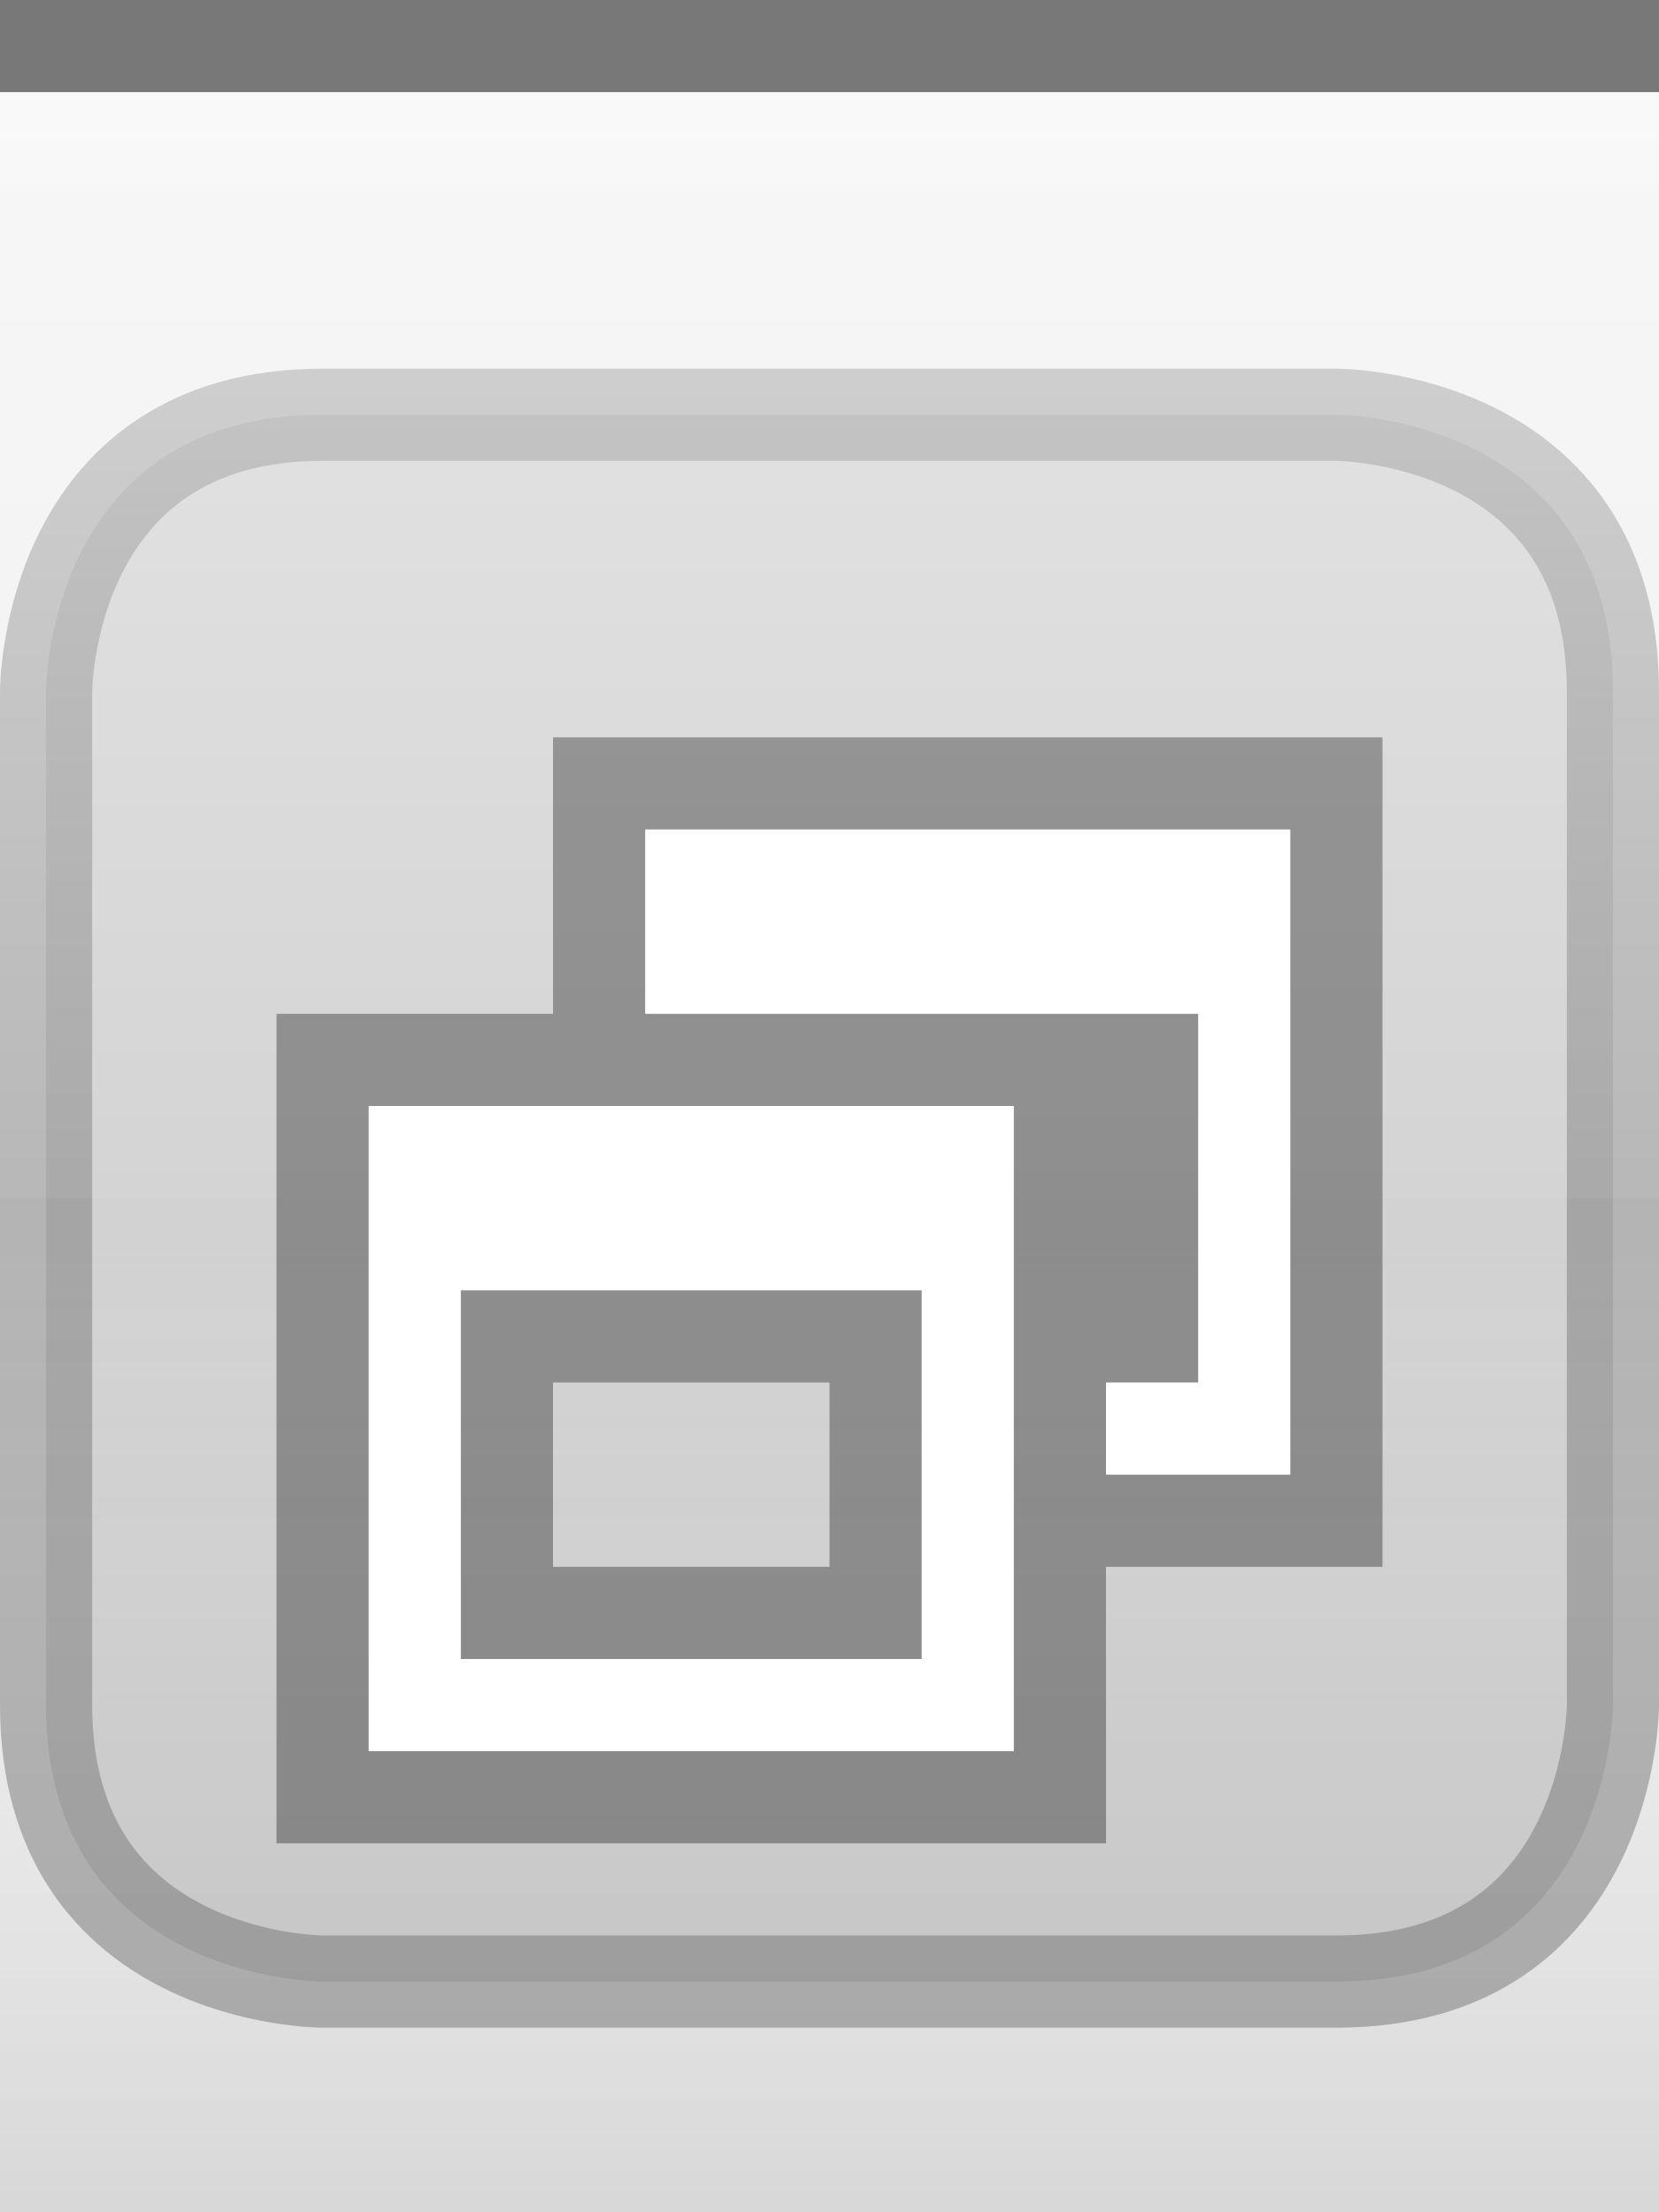
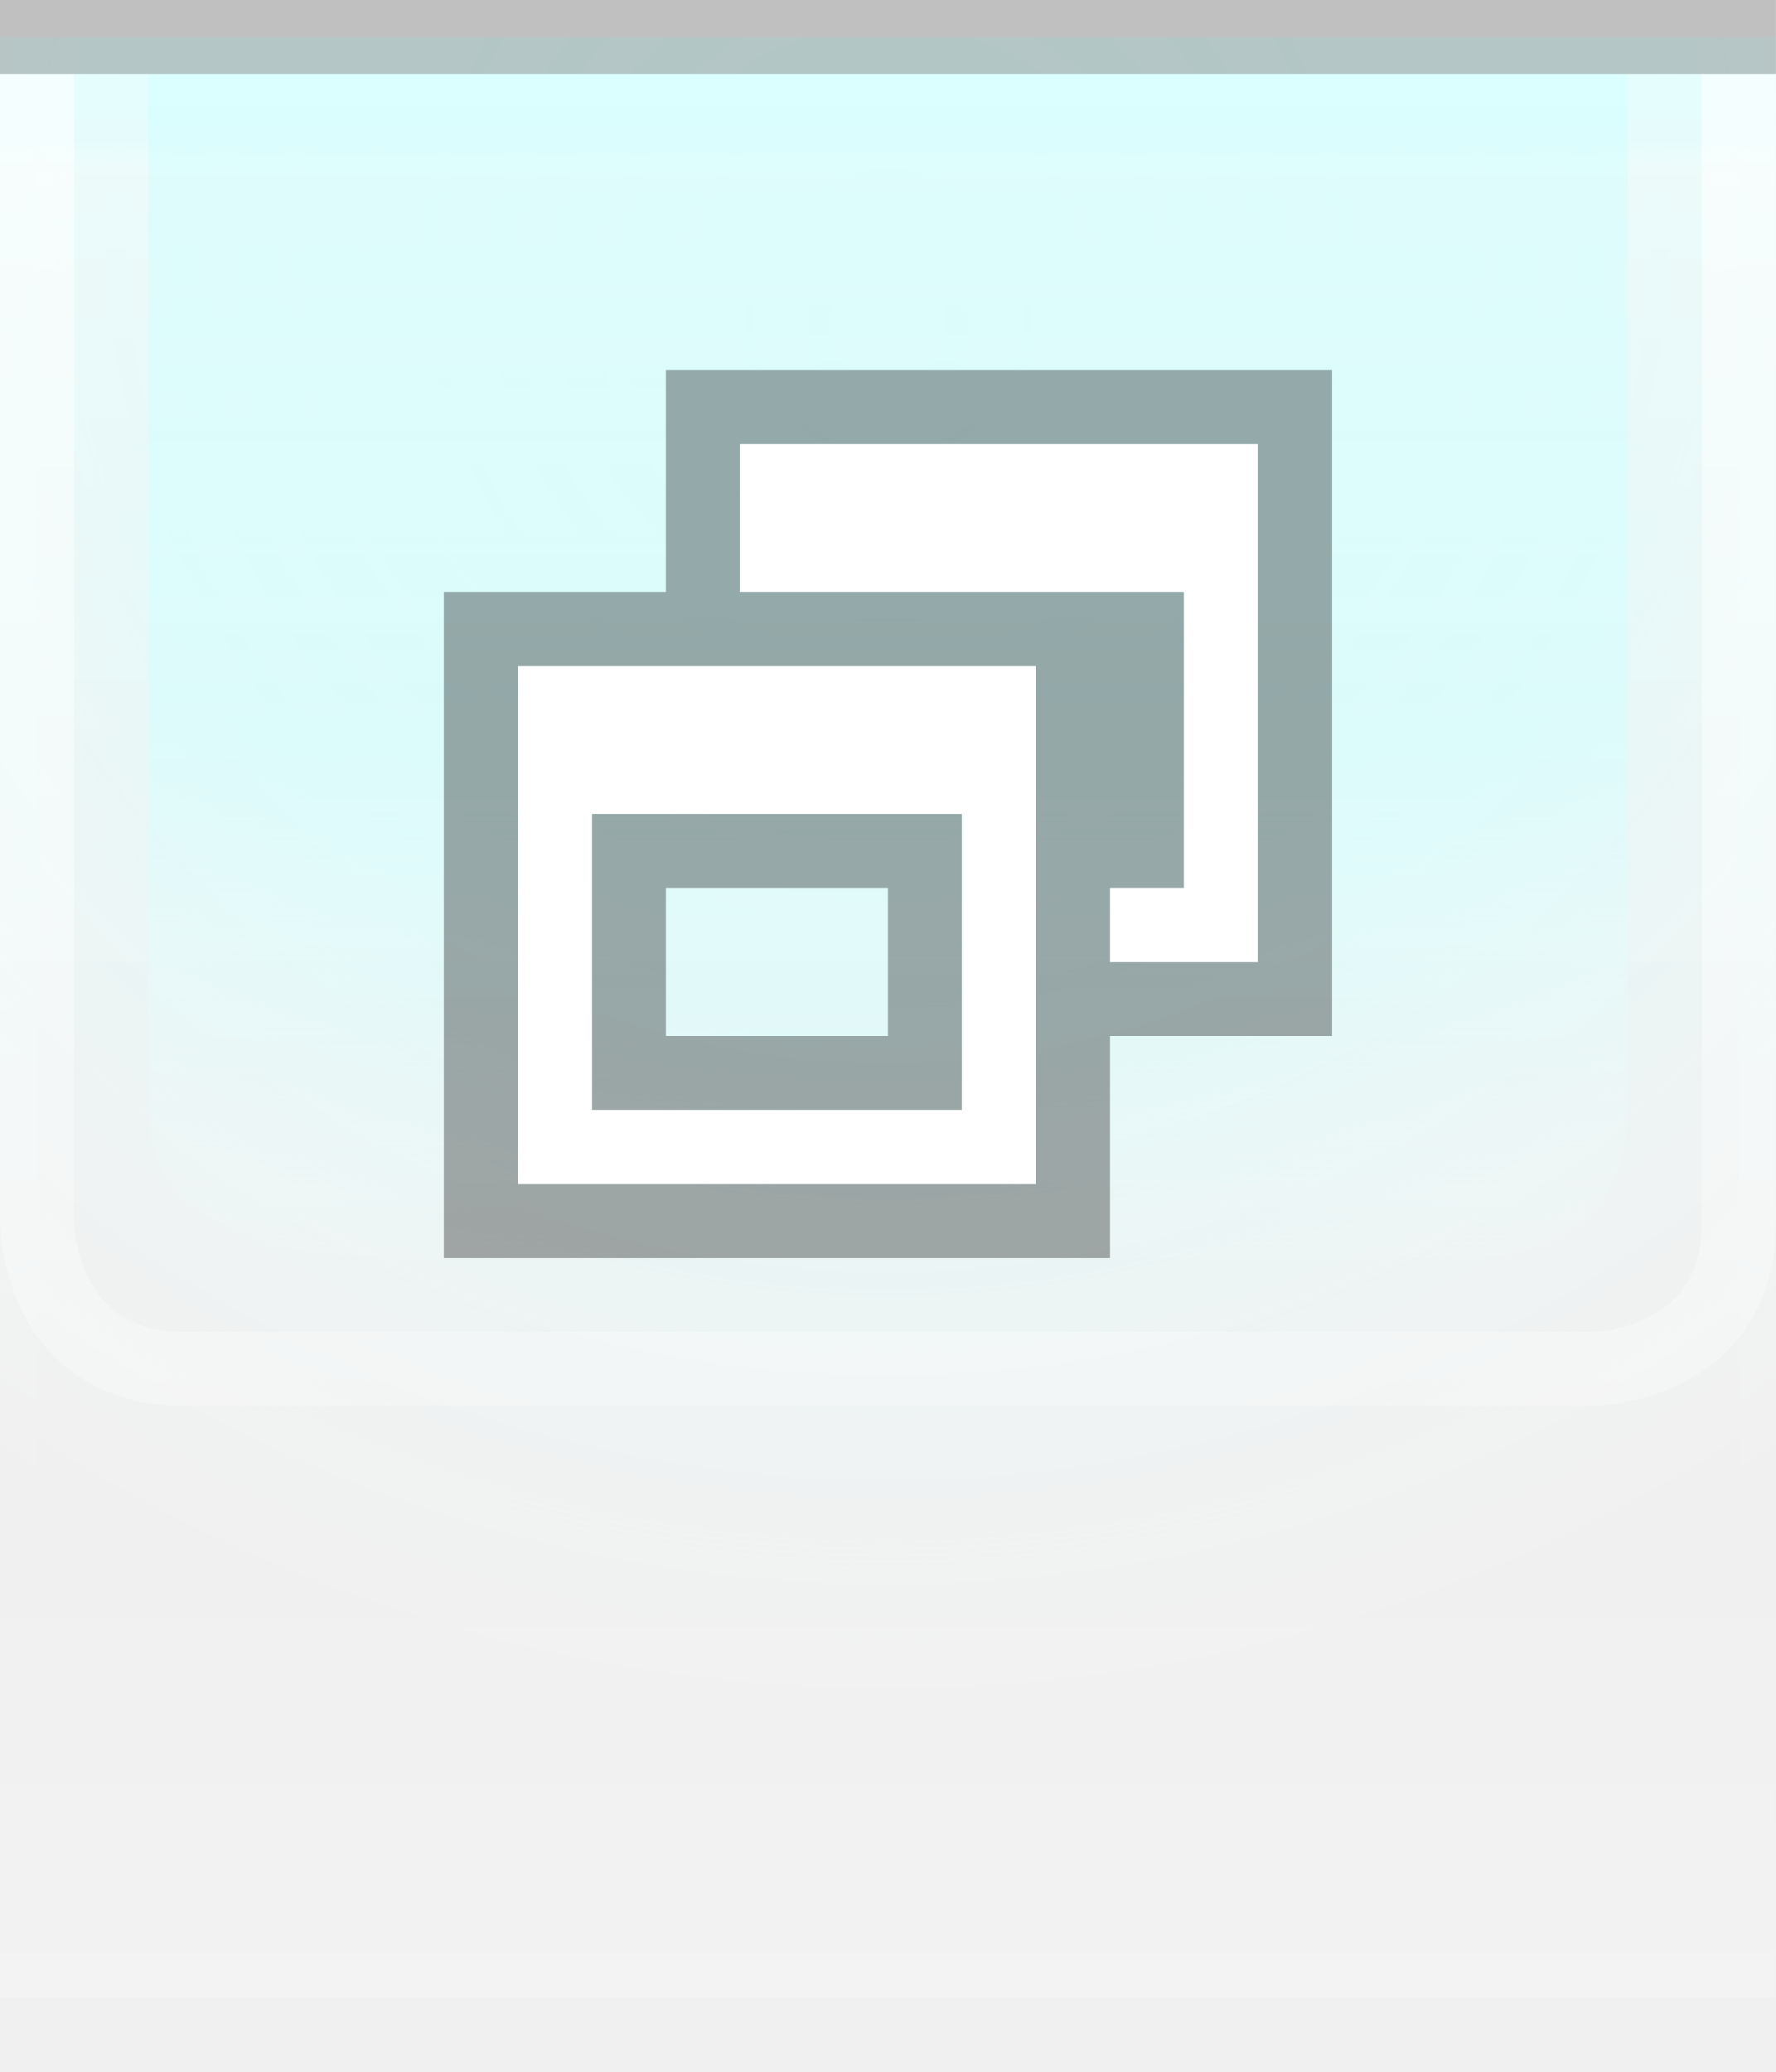
- <svg xmlns="http://www.w3.org/2000/svg" xmlns:xlink="http://www.w3.org/1999/xlink" width="18" height="24" id="svg2" version="1.0">
+ <svg xmlns="http://www.w3.org/2000/svg" xmlns:xlink="http://www.w3.org/1999/xlink" width="24" height="28" id="svg2" version="1.0">
  <defs id="defs4">
-     <linearGradient id="linearGradient3143">
-       <stop style="stop-color:#ffffff;stop-opacity:0.0;" offset="0" id="stop3145" />
-       <stop style="stop-color:#000000;stop-opacity:0.10;" offset="1" id="stop3147" />
+     <linearGradient id="linearGradient1886">
+       <stop style="stop-color:white;stop-opacity:1;" offset="0" id="stop1888" />
+       <stop style="stop-color:white;stop-opacity:0.25;" offset="1" id="stop1890" />
+     </linearGradient>
+     <linearGradient id="linearGradient5873">
+       <stop id="stop5875" offset="0" style="stop-color:#d0ffff;stop-opacity:1;" />
+       <stop id="stop5877" offset="0.5" style="stop-color:#d0ffff;stop-opacity:0.90;" />
+       <stop id="stop5879" offset="1" style="stop-color:white;stop-opacity:0;" />
    </linearGradient>
    <linearGradient id="linearGradient5847">
-       <stop id="stop5849" offset="0" style="stop-color:#ffffff;stop-opacity:0.90;" />
-       <stop id="stop5850" offset="0.70" style="stop-color:#ffffff;stop-opacity:0.10;" />
-       <stop id="stop5851" offset="1" style="stop-color:#ffffff;stop-opacity:0;" />
+       <stop id="stop5849" offset="0" style="stop-color:white;stop-opacity:0;" />
+       <stop id="stop2779" offset="0.75" style="stop-color:white;stop-opacity:0;" />
+       <stop id="stop5851" offset="1" style="stop-color:white;stop-opacity:0.20;" />
    </linearGradient>
-     <linearGradient xlink:href="#linearGradient5847" id="linearGradient3148" x1="0" y1="1" x2="0" y2="18" gradientUnits="userSpaceOnUse" spreadMethod="none" />
-     <linearGradient xlink:href="#linearGradient3143" id="linearGradient3149" x1="0" y1="13" x2="0" y2="24" gradientUnits="userSpaceOnUse" />
+     <linearGradient xlink:href="#linearGradient5847" id="linearGradient6945" gradientUnits="userSpaceOnUse" x1="0" y1="0.5" x2="0" y2="27.5" gradientTransform="matrix(1,0,0,1,0,0)" />
+     <linearGradient xlink:href="#linearGradient5873" id="linearGradient6962" x1="0" y1="1" x2="0" y2="8" gradientUnits="userSpaceOnUse" gradientTransform="matrix(1,0,0,0.2,0,1)" />
+     <radialGradient xlink:href="#linearGradient5873" id="radialGradient3087" cx="12" cy="0" fx="12" fy="3" r="22" gradientTransform="matrix(1,0,0,1,0,0.5)" gradientUnits="userSpaceOnUse" />
+     <linearGradient xlink:href="#linearGradient1886" id="linearGradient1892" x1="0" y1="1" x2="0" y2="12" gradientUnits="userSpaceOnUse" gradientTransform="matrix(0.75,0,0,1,0.75,0)" />
+     <linearGradient xlink:href="#linearGradient1886" id="linearGradient2791" x1="0" y1="1" x2="0" y2="25" gradientUnits="userSpaceOnUse" />
+     <linearGradient xlink:href="#linearGradient5873" id="linearGradient4147" x1="0" y1="1" x2="0" y2="19" gradientUnits="userSpaceOnUse" />
  </defs>
-   <g id="g24" style="display:inline">
-     <path style="fill:none;fill-opacity:0.50;fill-rule:evenodd;stroke:#000000;stroke-width:1px;stroke-linecap:square;stroke-linejoin:miter;stroke-opacity:0.50" d="M 0.5,0.5 L 17.5,0.5" id="path6059" />
-   </g>
-   <g id="layer4">
-     <g style="display:inline" id="g1969" transform="translate(0,4)">
-       <path style="fill:#000000;fill-rule:evenodd;stroke:#000000;stroke-width:1px;stroke-linecap:butt;stroke-linejoin:miter;stroke-opacity:0.50;fill-opacity:0.25;opacity:0.5" d="M 5.5,0.5 L 14.5,0.5 C 14.5,0.5 17.5,0.5 17.5,3.5 C 17.5,6.5 17.5,14.5 17.5,14.5 C 17.5,14.5 17.5,17.5 14.5,17.5 C 11.5,17.5 3.5,17.5 3.5,17.5 C 3.5,17.5 0.5,17.5 0.5,14.5 C 0.5,11.5 0.5,3.5 0.5,3.5 C 0.5,3.5 0.5,0.5 3.5,0.5 C 6.5,0.5 6.5,0.5 6.5,0.5 L 6.5,0.5" id="path4123" />
+   <g id="layer1">
+     <g id="g1789" transform="translate(0,1)">
+       <rect style="opacity:0.5;fill:url(#radialGradient3087);fill-opacity:1.0;stroke:url(#radialGradient3087);stroke-width:1;stroke-linecap:square;stroke-miterlimit:4;stroke-dasharray:none;stroke-opacity:1" id="rect3079" width="24" height="25" x="0" y="0" />
    </g>
  </g>
  <g id="layer2" style="display:inline">
-     <rect style="fill:url(#linearGradient3148);fill-opacity:0.50;fill-rule:evenodd;stroke:none;stroke-width:1;stroke-linecap:square;stroke-linejoin:miter;stroke-miterlimit:4;stroke-dasharray:none;stroke-opacity:1" id="rect6057" width="18" height="12" x="0" y="1" />
+     <rect style="fill:url(#linearGradient6945);fill-opacity:1;stroke:none;stroke-width:1;stroke-miterlimit:4;stroke-opacity:1" id="rect6057" width="24" height="26" x="0" y="1" />
  </g>
  <g id="layer3">
-     <rect style="fill:url(#linearGradient3149);fill-opacity:1.00;stroke:none;stroke-width:1;stroke-linejoin:round;stroke-miterlimit:4;stroke-dasharray:none;stroke-opacity:1" id="rect3141" width="18" height="12" x="0" y="12" />
-     <path style="fill:none;fill-opacity:0;fill-rule:evenodd;stroke:#ffffff;stroke-width:1px;stroke-linecap:square;stroke-linejoin:miter;stroke-opacity:0.25" d="M 0,1.5 L 18,1.5" id="path6061" />
+     <rect style="fill:url(#linearGradient6962);fill-opacity:0.60;fill-rule:evenodd;stroke:none;stroke-width:1px;stroke-linecap:square;stroke-linejoin:miter;stroke-opacity:1" id="rect6061" width="24" height="4" x="0" y="1" />
+     <rect style="opacity:0.5;fill:url(#linearGradient1892);fill-opacity:0.75;stroke:none;stroke-width:0;stroke-linecap:round;stroke-linejoin:round;stroke-miterlimit:4;stroke-dasharray:none;stroke-opacity:1" id="rect1884" width="24" height="12" x="0" y="1" />
+     <path style="fill:none;stroke:url(#linearGradient2791);stroke-width:1px;stroke-linecap:butt;stroke-linejoin:miter;stroke-opacity:0.60" d="M 0.5,1 L 0.5,16.5 C 0.5,16.5 0.5,18.5 2.5,18.5 C 4,18.5 21.5,18.5 21.5,18.5 C 21.5,18.5 23.5,18.5 23.5,16.5 C 23.5,14.5 23.5,1 23.5,1 L 23.5,1 L 23.5,1" id="path2187" />
+     <path style="fill:url(#linearGradient4147);fill-rule:evenodd;stroke:none;stroke-width:1px;stroke-linecap:butt;stroke-linejoin:miter;stroke-opacity:1;fill-opacity:0.50" d="M 2,1 C 2,1 2,13 2,15 C 2,17 5,17 5,17 L 20,17 C 20,17 22,17 22,15 C 22,13 22,1 22,1 L 2,1 z " id="path2188" />
+   </g>
+   <g id="g31" style="display:inline">
+     <path style="fill:none;stroke:black;stroke-width:1px;stroke-opacity:0.20" d="M 0,0.5 L 24,0.5" id="path6059" />
  </g>
  <g id="g3722">
-     <g style="display:inline" id="g1624" transform="translate(3,8)">
-       <path id="rect2318" d="M 3,0 L 3,3 L 0,3 L 0,12 L 9,12 L 9,9 L 12,9 L 12,0 L 3,0 z M 3,7 L 6,7 L 6,9 L 3,9 L 3,7 z " style="opacity:0.33;fill:#000000;fill-opacity:1;stroke:#000000;stroke-width:0;stroke-linecap:butt;stroke-miterlimit:4;stroke-dasharray:none;stroke-opacity:1;display:inline" />
-       <path id="rect2331" d="M 4,1 L 4,3 L 5,3 L 9,3 L 10,3 L 10,7 L 9,7 L 9,8 L 11,8 L 11,1 L 4,1 z " style="opacity:1;fill:#ffffff;fill-opacity:1;stroke:#000000;stroke-width:0;stroke-linecap:butt;stroke-miterlimit:4;stroke-dasharray:none;stroke-opacity:1" />
-       <path id="rect2371" d="M 1,4 L 1,11 L 8,11 L 8,4 L 1,4 z M 2,6 L 7,6 L 7,10 L 2,10 L 2,6 z " style="opacity:1;fill:#ffffff;fill-opacity:1;stroke:#000000;stroke-width:0;stroke-linecap:butt;stroke-miterlimit:4;stroke-dasharray:none;stroke-opacity:1" />
+     <g style="display:inline" id="g1627" transform="translate(6,5)">
+       <path id="rect2318" d="M 3,0 L 3,3 L 0,3 L 0,12 L 9,12 L 9,9 L 12,9 L 12,0 L 3,0 z M 3,7 L 6,7 L 6,9 L 3,9 L 3,7 z " style="opacity:0.33;fill:black;fill-opacity:1;stroke:black;stroke-width:0;stroke-linecap:butt;stroke-miterlimit:4;stroke-dasharray:none;stroke-opacity:1;display:inline" />
+       <path id="rect2331" d="M 4,1 L 4,3 L 5,3 L 9,3 L 10,3 L 10,7 L 9,7 L 9,8 L 11,8 L 11,1 L 4,1 z " style="opacity:1;fill:white;fill-opacity:1;stroke:black;stroke-width:0;stroke-linecap:butt;stroke-miterlimit:4;stroke-dasharray:none;stroke-opacity:1" />
+       <path id="rect2371" d="M 1,4 L 1,11 L 8,11 L 8,4 L 1,4 z M 2,6 L 7,6 L 7,10 L 2,10 L 2,6 z " style="opacity:1;fill:white;fill-opacity:1;stroke:black;stroke-width:0;stroke-linecap:butt;stroke-miterlimit:4;stroke-dasharray:none;stroke-opacity:1" />
    </g>
  </g>
+   <g id="layer5">
+     <path style="fill:none;stroke:black;stroke-width:1px;stroke-opacity:0" d="M 0,27.5 L 24,27.5" id="path6989" />
+   </g>
</svg>
